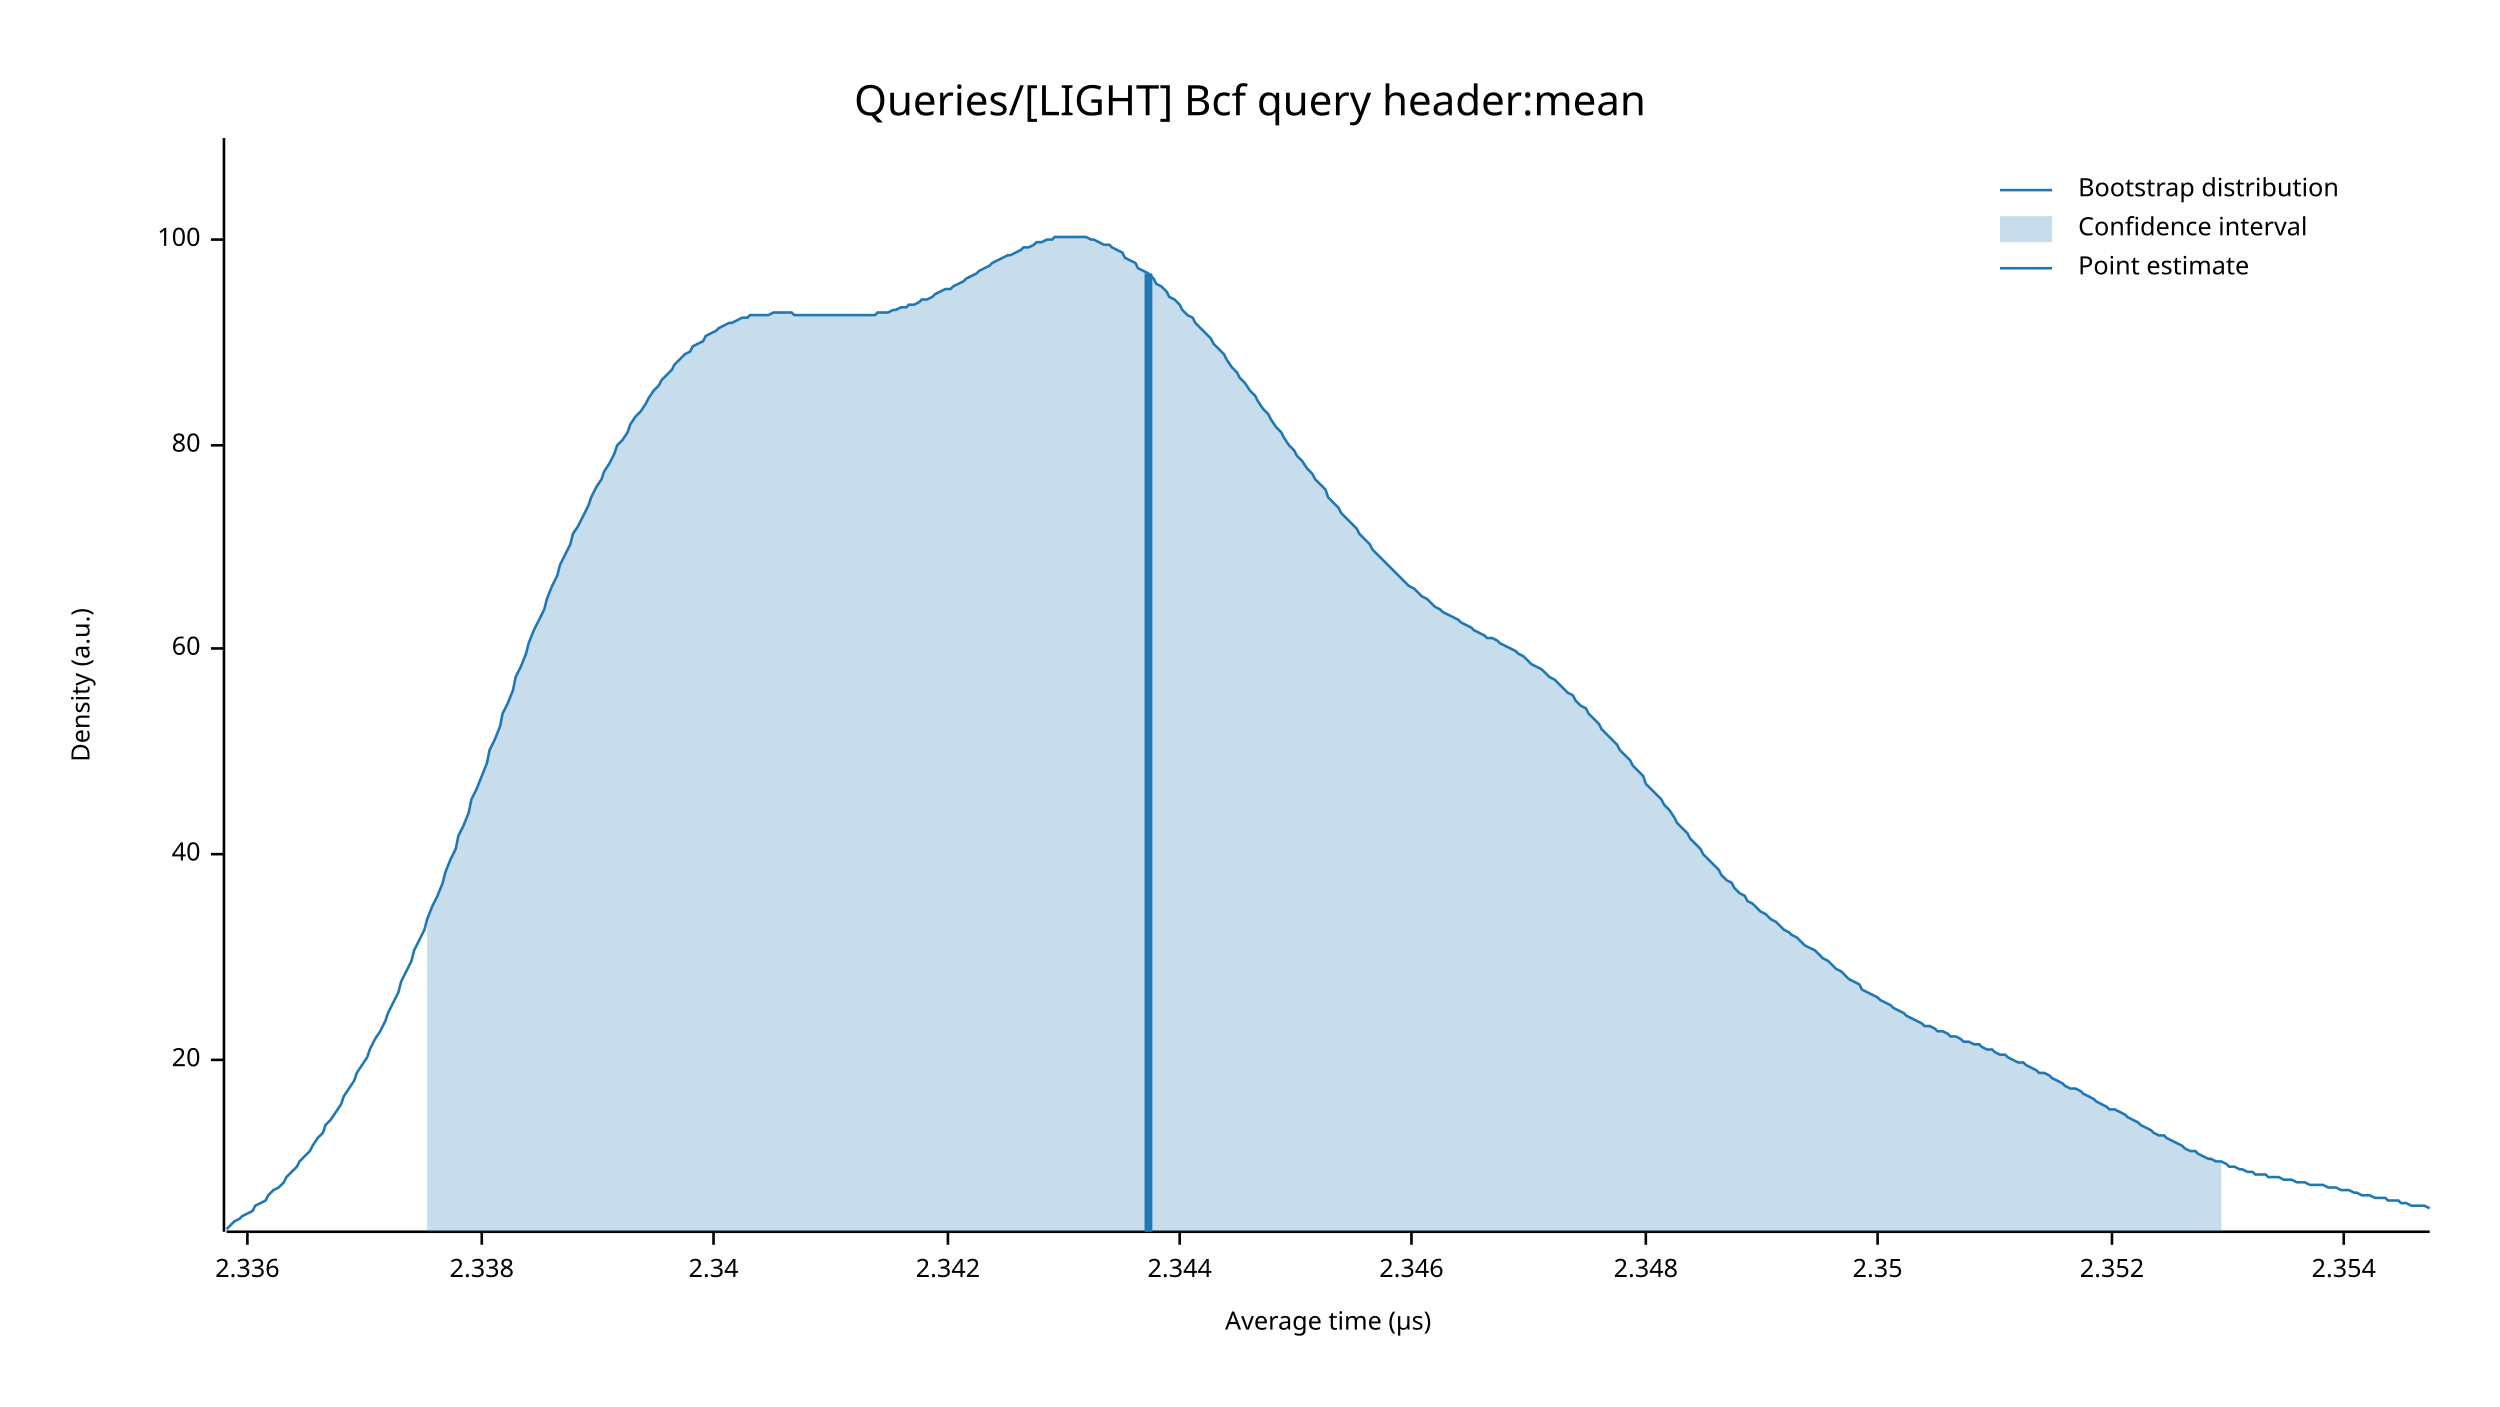
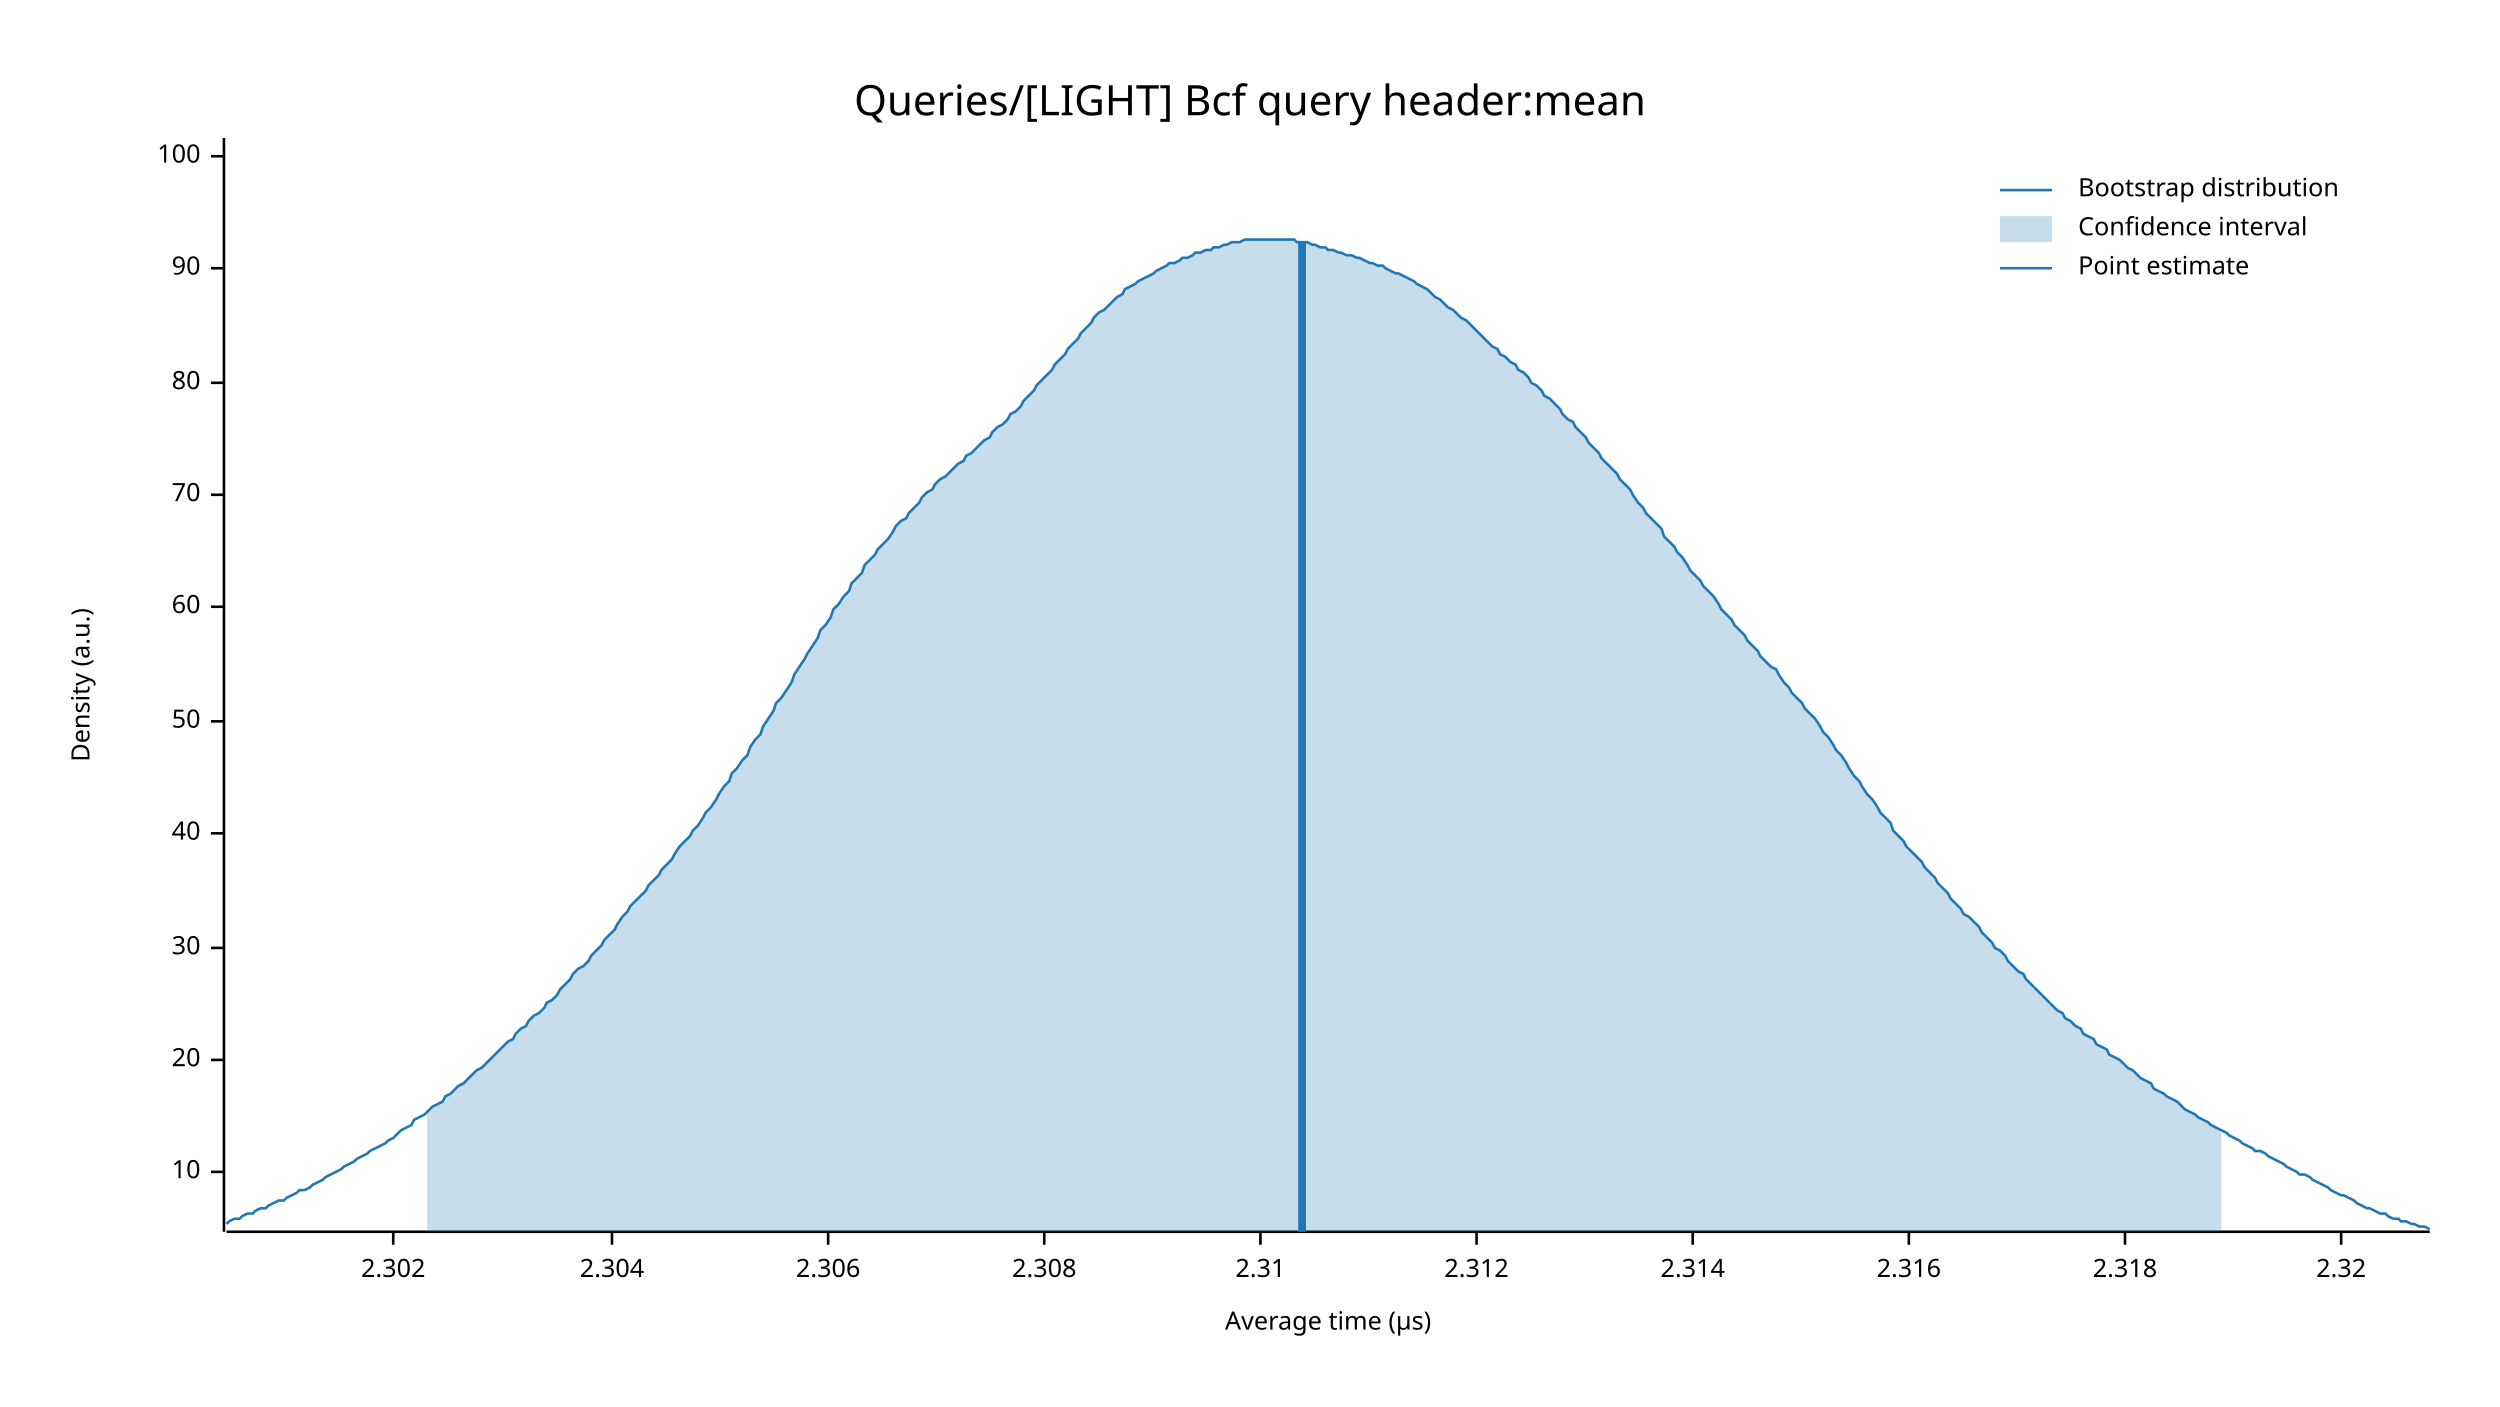
<svg xmlns="http://www.w3.org/2000/svg" width="960" height="540" viewBox="0 0 960 540">
  <text x="480" y="32" dy="0.76em" text-anchor="middle" font-family="sans-serif" font-size="16.129" opacity="1" fill="#000000">
Queries/[LIGHT] Bcf query header:mean
</text>
  <text x="27" y="263" dy="0.76em" text-anchor="middle" font-family="sans-serif" font-size="9.677" opacity="1" fill="#000000" transform="rotate(270, 27, 263)">
Density (a.u.)
</text>
  <text x="510" y="513" dy="-0.5ex" text-anchor="middle" font-family="sans-serif" font-size="9.677" opacity="1" fill="#000000">
Average time (µs)
</text>
  <polyline fill="none" opacity="1" stroke="#000000" stroke-width="1" points="86,53 86,473 " />
+   <text x="77" y="450" dy="0.5ex" text-anchor="end" font-family="sans-serif" font-size="9.677" opacity="1" fill="#000000">
+ 10
+ </text>
+   <polyline fill="none" opacity="1" stroke="#000000" stroke-width="1" points="81,450 86,450 " />
  <text x="77" y="407" dy="0.5ex" text-anchor="end" font-family="sans-serif" font-size="9.677" opacity="1" fill="#000000">
20
</text>
  <polyline fill="none" opacity="1" stroke="#000000" stroke-width="1" points="81,407 86,407 " />
-   <text x="77" y="328" dy="0.5ex" text-anchor="end" font-family="sans-serif" font-size="9.677" opacity="1" fill="#000000">
+   <text x="77" y="364" dy="0.5ex" text-anchor="end" font-family="sans-serif" font-size="9.677" opacity="1" fill="#000000">
+ 30
+ </text>
+   <polyline fill="none" opacity="1" stroke="#000000" stroke-width="1" points="81,364 86,364 " />
+   <text x="77" y="320" dy="0.5ex" text-anchor="end" font-family="sans-serif" font-size="9.677" opacity="1" fill="#000000">
40
</text>
-   <polyline fill="none" opacity="1" stroke="#000000" stroke-width="1" points="81,328 86,328 " />
-   <text x="77" y="249" dy="0.5ex" text-anchor="end" font-family="sans-serif" font-size="9.677" opacity="1" fill="#000000">
+   <polyline fill="none" opacity="1" stroke="#000000" stroke-width="1" points="81,320 86,320 " />
+   <text x="77" y="277" dy="0.5ex" text-anchor="end" font-family="sans-serif" font-size="9.677" opacity="1" fill="#000000">
+ 50
+ </text>
+   <polyline fill="none" opacity="1" stroke="#000000" stroke-width="1" points="81,277 86,277 " />
+   <text x="77" y="233" dy="0.5ex" text-anchor="end" font-family="sans-serif" font-size="9.677" opacity="1" fill="#000000">
60
</text>
-   <polyline fill="none" opacity="1" stroke="#000000" stroke-width="1" points="81,249 86,249 " />
-   <text x="77" y="171" dy="0.5ex" text-anchor="end" font-family="sans-serif" font-size="9.677" opacity="1" fill="#000000">
+   <polyline fill="none" opacity="1" stroke="#000000" stroke-width="1" points="81,233 86,233 " />
+   <text x="77" y="190" dy="0.5ex" text-anchor="end" font-family="sans-serif" font-size="9.677" opacity="1" fill="#000000">
+ 70
+ </text>
+   <polyline fill="none" opacity="1" stroke="#000000" stroke-width="1" points="81,190 86,190 " />
+   <text x="77" y="147" dy="0.5ex" text-anchor="end" font-family="sans-serif" font-size="9.677" opacity="1" fill="#000000">
80
</text>
-   <polyline fill="none" opacity="1" stroke="#000000" stroke-width="1" points="81,171 86,171 " />
-   <text x="77" y="92" dy="0.5ex" text-anchor="end" font-family="sans-serif" font-size="9.677" opacity="1" fill="#000000">
+   <polyline fill="none" opacity="1" stroke="#000000" stroke-width="1" points="81,147 86,147 " />
+   <text x="77" y="103" dy="0.5ex" text-anchor="end" font-family="sans-serif" font-size="9.677" opacity="1" fill="#000000">
+ 90
+ </text>
+   <polyline fill="none" opacity="1" stroke="#000000" stroke-width="1" points="81,103 86,103 " />
+   <text x="77" y="60" dy="0.5ex" text-anchor="end" font-family="sans-serif" font-size="9.677" opacity="1" fill="#000000">
100
</text>
-   <polyline fill="none" opacity="1" stroke="#000000" stroke-width="1" points="81,92 86,92 " />
+   <polyline fill="none" opacity="1" stroke="#000000" stroke-width="1" points="81,60 86,60 " />
  <polyline fill="none" opacity="1" stroke="#000000" stroke-width="1" points="87,473 933,473 " />
-   <text x="95" y="483" dy="0.76em" text-anchor="middle" font-family="sans-serif" font-size="9.677" opacity="1" fill="#000000">
- 2.336
+   <text x="151" y="483" dy="0.76em" text-anchor="middle" font-family="sans-serif" font-size="9.677" opacity="1" fill="#000000">
+ 2.302
</text>
-   <polyline fill="none" opacity="1" stroke="#000000" stroke-width="1" points="95,473 95,478 " />
-   <text x="185" y="483" dy="0.76em" text-anchor="middle" font-family="sans-serif" font-size="9.677" opacity="1" fill="#000000">
- 2.338
+   <polyline fill="none" opacity="1" stroke="#000000" stroke-width="1" points="151,473 151,478 " />
+   <text x="235" y="483" dy="0.76em" text-anchor="middle" font-family="sans-serif" font-size="9.677" opacity="1" fill="#000000">
+ 2.304
</text>
-   <polyline fill="none" opacity="1" stroke="#000000" stroke-width="1" points="185,473 185,478 " />
-   <text x="274" y="483" dy="0.76em" text-anchor="middle" font-family="sans-serif" font-size="9.677" opacity="1" fill="#000000">
- 2.34
+   <polyline fill="none" opacity="1" stroke="#000000" stroke-width="1" points="235,473 235,478 " />
+   <text x="318" y="483" dy="0.76em" text-anchor="middle" font-family="sans-serif" font-size="9.677" opacity="1" fill="#000000">
+ 2.306
</text>
-   <polyline fill="none" opacity="1" stroke="#000000" stroke-width="1" points="274,473 274,478 " />
-   <text x="364" y="483" dy="0.76em" text-anchor="middle" font-family="sans-serif" font-size="9.677" opacity="1" fill="#000000">
- 2.342
+   <polyline fill="none" opacity="1" stroke="#000000" stroke-width="1" points="318,473 318,478 " />
+   <text x="401" y="483" dy="0.76em" text-anchor="middle" font-family="sans-serif" font-size="9.677" opacity="1" fill="#000000">
+ 2.308
</text>
-   <polyline fill="none" opacity="1" stroke="#000000" stroke-width="1" points="364,473 364,478 " />
-   <text x="453" y="483" dy="0.76em" text-anchor="middle" font-family="sans-serif" font-size="9.677" opacity="1" fill="#000000">
- 2.344
+   <polyline fill="none" opacity="1" stroke="#000000" stroke-width="1" points="401,473 401,478 " />
+   <text x="484" y="483" dy="0.76em" text-anchor="middle" font-family="sans-serif" font-size="9.677" opacity="1" fill="#000000">
+ 2.31
</text>
-   <polyline fill="none" opacity="1" stroke="#000000" stroke-width="1" points="453,473 453,478 " />
-   <text x="542" y="483" dy="0.76em" text-anchor="middle" font-family="sans-serif" font-size="9.677" opacity="1" fill="#000000">
- 2.346
+   <polyline fill="none" opacity="1" stroke="#000000" stroke-width="1" points="484,473 484,478 " />
+   <text x="567" y="483" dy="0.76em" text-anchor="middle" font-family="sans-serif" font-size="9.677" opacity="1" fill="#000000">
+ 2.312
</text>
-   <polyline fill="none" opacity="1" stroke="#000000" stroke-width="1" points="542,473 542,478 " />
-   <text x="632" y="483" dy="0.76em" text-anchor="middle" font-family="sans-serif" font-size="9.677" opacity="1" fill="#000000">
- 2.348
+   <polyline fill="none" opacity="1" stroke="#000000" stroke-width="1" points="567,473 567,478 " />
+   <text x="650" y="483" dy="0.76em" text-anchor="middle" font-family="sans-serif" font-size="9.677" opacity="1" fill="#000000">
+ 2.314
</text>
-   <polyline fill="none" opacity="1" stroke="#000000" stroke-width="1" points="632,473 632,478 " />
-   <text x="721" y="483" dy="0.76em" text-anchor="middle" font-family="sans-serif" font-size="9.677" opacity="1" fill="#000000">
- 2.35
+   <polyline fill="none" opacity="1" stroke="#000000" stroke-width="1" points="650,473 650,478 " />
+   <text x="733" y="483" dy="0.76em" text-anchor="middle" font-family="sans-serif" font-size="9.677" opacity="1" fill="#000000">
+ 2.316
</text>
-   <polyline fill="none" opacity="1" stroke="#000000" stroke-width="1" points="721,473 721,478 " />
-   <text x="811" y="483" dy="0.76em" text-anchor="middle" font-family="sans-serif" font-size="9.677" opacity="1" fill="#000000">
- 2.352
+   <polyline fill="none" opacity="1" stroke="#000000" stroke-width="1" points="733,473 733,478 " />
+   <text x="816" y="483" dy="0.76em" text-anchor="middle" font-family="sans-serif" font-size="9.677" opacity="1" fill="#000000">
+ 2.318
</text>
-   <polyline fill="none" opacity="1" stroke="#000000" stroke-width="1" points="811,473 811,478 " />
-   <text x="900" y="483" dy="0.76em" text-anchor="middle" font-family="sans-serif" font-size="9.677" opacity="1" fill="#000000">
- 2.354
+   <polyline fill="none" opacity="1" stroke="#000000" stroke-width="1" points="816,473 816,478 " />
+   <text x="899" y="483" dy="0.76em" text-anchor="middle" font-family="sans-serif" font-size="9.677" opacity="1" fill="#000000">
+ 2.32
</text>
-   <polyline fill="none" opacity="1" stroke="#000000" stroke-width="1" points="900,473 900,478 " />
-   <polyline fill="none" opacity="1" stroke="#1F78B4" stroke-width="1" points="87,472 88,471 90,469 92,468 93,467 95,466 97,465 98,463 100,462 102,461 103,459 105,457 107,456 109,454 110,452 112,450 114,448 115,446 117,444 119,442 120,440 122,437 124,435 125,432 127,430 129,427 131,424 132,421 134,418 136,415 137,412 139,409 141,406 142,403 144,399 146,396 148,392 149,389 151,385 153,381 154,377 156,373 158,369 159,365 161,361 163,357 164,353 166,348 168,344 170,339 171,335 173,330 175,326 176,321 178,317 180,312 181,307 183,303 185,298 187,293 188,288 190,284 192,279 193,274 195,270 197,265 198,260 200,256 202,251 203,247 205,242 207,238 209,234 210,230 212,225 214,221 215,217 217,213 219,209 220,205 222,202 224,198 226,194 227,191 229,187 231,184 232,181 234,178 236,174 237,171 239,169 241,166 242,163 244,160 246,158 248,155 249,153 251,150 253,148 254,146 256,144 258,142 259,140 261,138 263,136 265,135 266,133 268,132 270,131 271,129 273,128 275,127 276,126 278,125 280,124 281,124 283,123 285,122 287,122 288,121 290,121 292,121 293,121 295,121 297,120 298,120 300,120 302,120 304,120 305,121 307,121 309,121 310,121 312,121 314,121 315,121 317,121 319,121 320,121 322,121 324,121 326,121 327,121 329,121 331,121 332,121 334,121 336,121 337,120 339,120 341,120 343,119 344,119 346,118 348,118 349,117 351,117 353,116 354,115 356,115 358,114 359,113 361,112 363,111 365,111 366,110 368,109 370,108 371,107 373,106 375,105 376,104 378,103 380,102 381,101 383,100 385,99 387,98 388,98 390,97 392,96 393,95 395,95 397,94 398,93 400,93 402,92 404,92 405,91 407,91 409,91 410,91 412,91 414,91 415,91 417,91 419,92 420,92 422,93 424,94 426,94 427,95 429,96 431,97 432,99 434,100 436,101 437,103 439,104 441,105 443,107 444,109 446,110 448,112 449,114 451,115 453,117 454,119 456,121 458,122 459,124 461,126 463,128 465,130 466,132 468,134 470,136 471,138 473,141 475,143 476,145 478,147 480,150 482,152 483,154 485,157 487,159 488,161 490,164 492,166 493,168 495,171 497,173 498,175 500,177 502,180 504,182 505,184 507,186 509,188 510,191 512,193 514,195 515,197 517,199 519,201 521,203 522,205 524,207 526,209 527,211 529,213 531,215 532,216 534,218 536,220 537,221 539,223 541,225 543,226 544,227 546,229 548,230 549,231 551,233 553,234 554,235 556,236 558,237 560,238 561,239 563,240 565,241 566,242 568,243 570,244 571,245 573,245 575,246 576,247 578,248 580,249 582,250 583,251 585,252 587,254 588,255 590,256 592,257 593,258 595,260 597,261 599,263 600,264 602,266 604,267 605,269 607,271 609,272 610,274 612,276 614,278 615,280 617,282 619,284 621,286 622,288 624,290 626,292 627,294 629,296 631,298 632,301 634,303 636,305 638,307 639,309 641,311 643,314 644,316 646,318 648,320 649,322 651,324 653,326 654,328 656,330 658,332 660,334 661,336 663,338 665,339 666,341 668,343 670,344 671,346 673,347 675,349 676,350 678,351 680,353 682,354 683,355 685,357 687,358 688,359 690,360 692,362 693,363 695,364 697,365 699,367 700,368 702,369 704,371 705,372 707,373 709,375 710,376 712,377 714,378 715,380 717,381 719,382 721,383 722,384 724,385 726,386 727,387 729,388 731,389 732,390 734,391 736,392 738,393 739,394 741,394 743,395 744,396 746,396 748,397 749,398 751,398 753,399 754,400 756,400 758,401 760,401 761,402 763,403 765,403 766,404 768,405 770,405 771,406 773,407 775,408 777,408 778,409 780,410 782,411 783,412 785,412 787,413 788,414 790,415 792,416 793,417 795,418 797,418 799,419 800,420 802,421 804,422 805,423 807,424 809,425 810,426 812,426 814,427 816,428 817,429 819,430 821,431 822,432 824,433 826,434 827,435 829,436 831,436 832,437 834,438 836,439 838,440 839,441 841,442 843,442 844,443 846,444 848,445 849,445 851,446 853,446 855,447 856,448 858,448 860,449 861,449 863,450 865,450 866,451 868,451 870,451 871,452 873,452 875,452 877,453 878,453 880,453 882,454 883,454 885,454 887,455 888,455 890,455 892,455 894,456 895,456 897,456 899,457 900,457 902,457 904,458 905,458 907,459 909,459 910,459 912,460 914,460 916,460 917,461 919,461 921,461 922,462 924,462 926,463 927,463 929,463 931,463 933,464 " />
-   <polygon opacity="0.25" fill="#1F78B4" points="164,353 166,348 168,344 170,339 171,335 173,330 175,326 176,321 178,317 180,312 181,307 183,303 185,298 187,293 188,288 190,284 192,279 193,274 195,270 197,265 198,260 200,256 202,251 203,247 205,242 207,238 209,234 210,230 212,225 214,221 215,217 217,213 219,209 220,205 222,202 224,198 226,194 227,191 229,187 231,184 232,181 234,178 236,174 237,171 239,169 241,166 242,163 244,160 246,158 248,155 249,153 251,150 253,148 254,146 256,144 258,142 259,140 261,138 263,136 265,135 266,133 268,132 270,131 271,129 273,128 275,127 276,126 278,125 280,124 281,124 283,123 285,122 287,122 288,121 290,121 292,121 293,121 295,121 297,120 298,120 300,120 302,120 304,120 305,121 307,121 309,121 310,121 312,121 314,121 315,121 317,121 319,121 320,121 322,121 324,121 326,121 327,121 329,121 331,121 332,121 334,121 336,121 337,120 339,120 341,120 343,119 344,119 346,118 348,118 349,117 351,117 353,116 354,115 356,115 358,114 359,113 361,112 363,111 365,111 366,110 368,109 370,108 371,107 373,106 375,105 376,104 378,103 380,102 381,101 383,100 385,99 387,98 388,98 390,97 392,96 393,95 395,95 397,94 398,93 400,93 402,92 404,92 405,91 407,91 409,91 410,91 412,91 414,91 415,91 417,91 419,92 420,92 422,93 424,94 426,94 427,95 429,96 431,97 432,99 434,100 436,101 437,103 439,104 441,105 443,107 444,109 446,110 448,112 449,114 451,115 453,117 454,119 456,121 458,122 459,124 461,126 463,128 465,130 466,132 468,134 470,136 471,138 473,141 475,143 476,145 478,147 480,150 482,152 483,154 485,157 487,159 488,161 490,164 492,166 493,168 495,171 497,173 498,175 500,177 502,180 504,182 505,184 507,186 509,188 510,191 512,193 514,195 515,197 517,199 519,201 521,203 522,205 524,207 526,209 527,211 529,213 531,215 532,216 534,218 536,220 537,221 539,223 541,225 543,226 544,227 546,229 548,230 549,231 551,233 553,234 554,235 556,236 558,237 560,238 561,239 563,240 565,241 566,242 568,243 570,244 571,245 573,245 575,246 576,247 578,248 580,249 582,250 583,251 585,252 587,254 588,255 590,256 592,257 593,258 595,260 597,261 599,263 600,264 602,266 604,267 605,269 607,271 609,272 610,274 612,276 614,278 615,280 617,282 619,284 621,286 622,288 624,290 626,292 627,294 629,296 631,298 632,301 634,303 636,305 638,307 639,309 641,311 643,314 644,316 646,318 648,320 649,322 651,324 653,326 654,328 656,330 658,332 660,334 661,336 663,338 665,339 666,341 668,343 670,344 671,346 673,347 675,349 676,350 678,351 680,353 682,354 683,355 685,357 687,358 688,359 690,360 692,362 693,363 695,364 697,365 699,367 700,368 702,369 704,371 705,372 707,373 709,375 710,376 712,377 714,378 715,380 717,381 719,382 721,383 722,384 724,385 726,386 727,387 729,388 731,389 732,390 734,391 736,392 738,393 739,394 741,394 743,395 744,396 746,396 748,397 749,398 751,398 753,399 754,400 756,400 758,401 760,401 761,402 763,403 765,403 766,404 768,405 770,405 771,406 773,407 775,408 777,408 778,409 780,410 782,411 783,412 785,412 787,413 788,414 790,415 792,416 793,417 795,418 797,418 799,419 800,420 802,421 804,422 805,423 807,424 809,425 810,426 812,426 814,427 816,428 817,429 819,430 821,431 822,432 824,433 826,434 827,435 829,436 831,436 832,437 834,438 836,439 838,440 839,441 841,442 843,442 844,443 846,444 848,445 849,445 851,446 853,446 853,473 164,473 " />
-   <polyline fill="none" opacity="1" stroke="#1F78B4" stroke-width="3" points="441,473 441,105 " />
+   <polyline fill="none" opacity="1" stroke="#000000" stroke-width="1" points="899,473 899,478 " />
+   <polyline fill="none" opacity="1" stroke="#1F78B4" stroke-width="1" points="87,470 88,469 90,468 92,468 93,467 95,466 97,466 98,465 100,464 102,464 103,463 105,462 107,461 109,461 110,460 112,459 114,458 115,457 117,457 119,456 120,455 122,454 124,453 125,452 127,451 129,450 131,449 132,448 134,447 136,446 137,445 139,444 141,443 142,442 144,441 146,440 148,439 149,438 151,437 153,435 154,434 156,433 158,432 159,430 161,429 163,428 164,427 166,425 168,424 170,423 171,421 173,420 175,418 176,417 178,416 180,414 181,413 183,411 185,410 187,408 188,407 190,405 192,403 193,402 195,400 197,399 198,397 200,395 202,394 203,392 205,390 207,389 209,387 210,385 212,384 214,382 215,380 217,378 219,376 220,374 222,372 224,371 226,369 227,367 229,365 231,363 232,361 234,359 236,357 237,355 239,352 241,350 242,348 244,346 246,344 248,342 249,340 251,338 253,336 254,334 256,332 258,330 259,328 261,325 263,323 265,321 266,319 268,317 270,314 271,312 273,310 275,307 276,305 278,302 280,300 281,297 283,295 285,292 287,290 288,287 290,284 292,282 293,279 295,276 297,273 298,270 300,268 302,265 304,262 305,259 307,256 309,253 310,251 312,248 314,245 315,242 317,240 319,237 320,234 322,232 324,229 326,227 327,224 329,222 331,220 332,217 334,215 336,213 337,211 339,209 341,207 343,204 344,202 346,200 348,199 349,197 351,195 353,193 354,191 356,189 358,188 359,186 361,184 363,183 365,181 366,180 368,178 370,177 371,175 373,174 375,172 376,171 378,169 380,168 381,166 383,164 385,163 387,161 388,159 390,158 392,156 393,154 395,152 397,150 398,148 400,146 402,144 404,142 405,140 407,138 409,136 410,134 412,132 414,130 415,128 417,126 419,124 420,122 422,120 424,119 426,117 427,116 429,114 431,113 432,111 434,110 436,109 437,108 439,107 441,106 443,105 444,104 446,103 448,102 449,101 451,101 453,100 454,99 456,99 458,98 459,97 461,97 463,96 465,96 466,95 468,95 470,94 471,94 473,93 475,93 476,93 478,92 480,92 482,92 483,92 485,92 487,92 488,92 490,92 492,92 493,92 495,92 497,92 498,93 500,93 502,93 504,94 505,94 507,95 509,95 510,96 512,96 514,97 515,97 517,98 519,98 521,99 522,99 524,100 526,101 527,101 529,102 531,102 532,103 534,104 536,105 537,105 539,106 541,107 543,108 544,109 546,110 548,111 549,112 551,114 553,115 554,116 556,118 558,119 560,121 561,122 563,123 565,125 566,126 568,128 570,130 571,131 573,133 575,134 576,136 578,137 580,139 582,140 583,142 585,143 587,145 588,147 590,148 592,150 593,152 595,153 597,155 599,157 600,159 602,161 604,162 605,164 607,166 609,168 610,170 612,172 614,174 615,176 617,178 619,180 621,182 622,184 624,186 626,188 627,190 629,193 631,195 632,197 634,199 636,201 638,203 639,206 641,208 643,210 644,212 646,214 648,217 649,219 651,221 653,223 654,225 656,227 658,229 660,232 661,234 663,236 665,238 666,240 668,242 670,244 671,246 673,248 675,250 676,252 678,254 680,256 682,257 683,259 685,262 687,264 688,266 690,268 692,270 693,272 695,274 697,276 699,279 700,281 702,283 704,286 705,288 707,290 709,293 710,295 712,298 714,300 715,302 717,305 719,307 721,310 722,312 724,314 726,316 727,319 729,321 731,323 732,325 734,327 736,329 738,331 739,333 741,335 743,337 744,339 746,341 748,343 749,345 751,347 753,349 754,351 756,352 758,354 760,356 761,358 763,360 765,362 766,364 768,365 770,367 771,369 773,371 775,373 777,374 778,376 780,378 782,380 783,381 785,383 787,385 788,386 790,388 792,389 793,391 795,392 797,394 799,395 800,397 802,398 804,399 805,401 807,402 809,403 810,405 812,406 814,407 816,409 817,410 819,411 821,413 822,414 824,415 826,416 827,418 829,419 831,420 832,421 834,422 836,423 838,425 839,426 841,427 843,428 844,429 846,430 848,431 849,432 851,433 853,434 855,435 856,436 858,437 860,438 861,439 863,440 865,441 866,442 868,442 870,443 871,444 873,445 875,446 877,447 878,448 880,449 882,450 883,451 885,451 887,452 888,453 890,454 892,455 894,456 895,457 897,458 899,459 900,459 902,460 904,461 905,462 907,463 909,464 910,464 912,465 914,466 916,466 917,467 919,468 921,468 922,469 924,469 926,470 927,470 929,471 931,471 933,472 " />
+   <polygon opacity="0.25" fill="#1F78B4" points="164,427 166,425 168,424 170,423 171,421 173,420 175,418 176,417 178,416 180,414 181,413 183,411 185,410 187,408 188,407 190,405 192,403 193,402 195,400 197,399 198,397 200,395 202,394 203,392 205,390 207,389 209,387 210,385 212,384 214,382 215,380 217,378 219,376 220,374 222,372 224,371 226,369 227,367 229,365 231,363 232,361 234,359 236,357 237,355 239,352 241,350 242,348 244,346 246,344 248,342 249,340 251,338 253,336 254,334 256,332 258,330 259,328 261,325 263,323 265,321 266,319 268,317 270,314 271,312 273,310 275,307 276,305 278,302 280,300 281,297 283,295 285,292 287,290 288,287 290,284 292,282 293,279 295,276 297,273 298,270 300,268 302,265 304,262 305,259 307,256 309,253 310,251 312,248 314,245 315,242 317,240 319,237 320,234 322,232 324,229 326,227 327,224 329,222 331,220 332,217 334,215 336,213 337,211 339,209 341,207 343,204 344,202 346,200 348,199 349,197 351,195 353,193 354,191 356,189 358,188 359,186 361,184 363,183 365,181 366,180 368,178 370,177 371,175 373,174 375,172 376,171 378,169 380,168 381,166 383,164 385,163 387,161 388,159 390,158 392,156 393,154 395,152 397,150 398,148 400,146 402,144 404,142 405,140 407,138 409,136 410,134 412,132 414,130 415,128 417,126 419,124 420,122 422,120 424,119 426,117 427,116 429,114 431,113 432,111 434,110 436,109 437,108 439,107 441,106 443,105 444,104 446,103 448,102 449,101 451,101 453,100 454,99 456,99 458,98 459,97 461,97 463,96 465,96 466,95 468,95 470,94 471,94 473,93 475,93 476,93 478,92 480,92 482,92 483,92 485,92 487,92 488,92 490,92 492,92 493,92 495,92 497,92 498,93 500,93 502,93 504,94 505,94 507,95 509,95 510,96 512,96 514,97 515,97 517,98 519,98 521,99 522,99 524,100 526,101 527,101 529,102 531,102 532,103 534,104 536,105 537,105 539,106 541,107 543,108 544,109 546,110 548,111 549,112 551,114 553,115 554,116 556,118 558,119 560,121 561,122 563,123 565,125 566,126 568,128 570,130 571,131 573,133 575,134 576,136 578,137 580,139 582,140 583,142 585,143 587,145 588,147 590,148 592,150 593,152 595,153 597,155 599,157 600,159 602,161 604,162 605,164 607,166 609,168 610,170 612,172 614,174 615,176 617,178 619,180 621,182 622,184 624,186 626,188 627,190 629,193 631,195 632,197 634,199 636,201 638,203 639,206 641,208 643,210 644,212 646,214 648,217 649,219 651,221 653,223 654,225 656,227 658,229 660,232 661,234 663,236 665,238 666,240 668,242 670,244 671,246 673,248 675,250 676,252 678,254 680,256 682,257 683,259 685,262 687,264 688,266 690,268 692,270 693,272 695,274 697,276 699,279 700,281 702,283 704,286 705,288 707,290 709,293 710,295 712,298 714,300 715,302 717,305 719,307 721,310 722,312 724,314 726,316 727,319 729,321 731,323 732,325 734,327 736,329 738,331 739,333 741,335 743,337 744,339 746,341 748,343 749,345 751,347 753,349 754,351 756,352 758,354 760,356 761,358 763,360 765,362 766,364 768,365 770,367 771,369 773,371 775,373 777,374 778,376 780,378 782,380 783,381 785,383 787,385 788,386 790,388 792,389 793,391 795,392 797,394 799,395 800,397 802,398 804,399 805,401 807,402 809,403 810,405 812,406 814,407 816,409 817,410 819,411 821,413 822,414 824,415 826,416 827,418 829,419 831,420 832,421 834,422 836,423 838,425 839,426 841,427 843,428 844,429 846,430 848,431 849,432 851,433 853,434 853,473 164,473 " />
+   <polyline fill="none" opacity="1" stroke="#1F78B4" stroke-width="3" points="500,473 500,93 " />
  <text x="798" y="68" dy="0.76em" text-anchor="start" font-family="sans-serif" font-size="9.677" opacity="1" fill="#000000">
Bootstrap distribution
</text>
  <text x="798" y="83" dy="0.76em" text-anchor="start" font-family="sans-serif" font-size="9.677" opacity="1" fill="#000000">
Confidence interval
</text>
  <text x="798" y="98" dy="0.76em" text-anchor="start" font-family="sans-serif" font-size="9.677" opacity="1" fill="#000000">
Point estimate
</text>
  <polyline fill="none" opacity="1" stroke="#1F78B4" stroke-width="1" points="768,73 788,73 " />
  <rect x="768" y="83" width="20" height="10" opacity="0.25" fill="#1F78B4" stroke="none" />
  <polyline fill="none" opacity="1" stroke="#1F78B4" stroke-width="1" points="768,103 788,103 " />
</svg>
